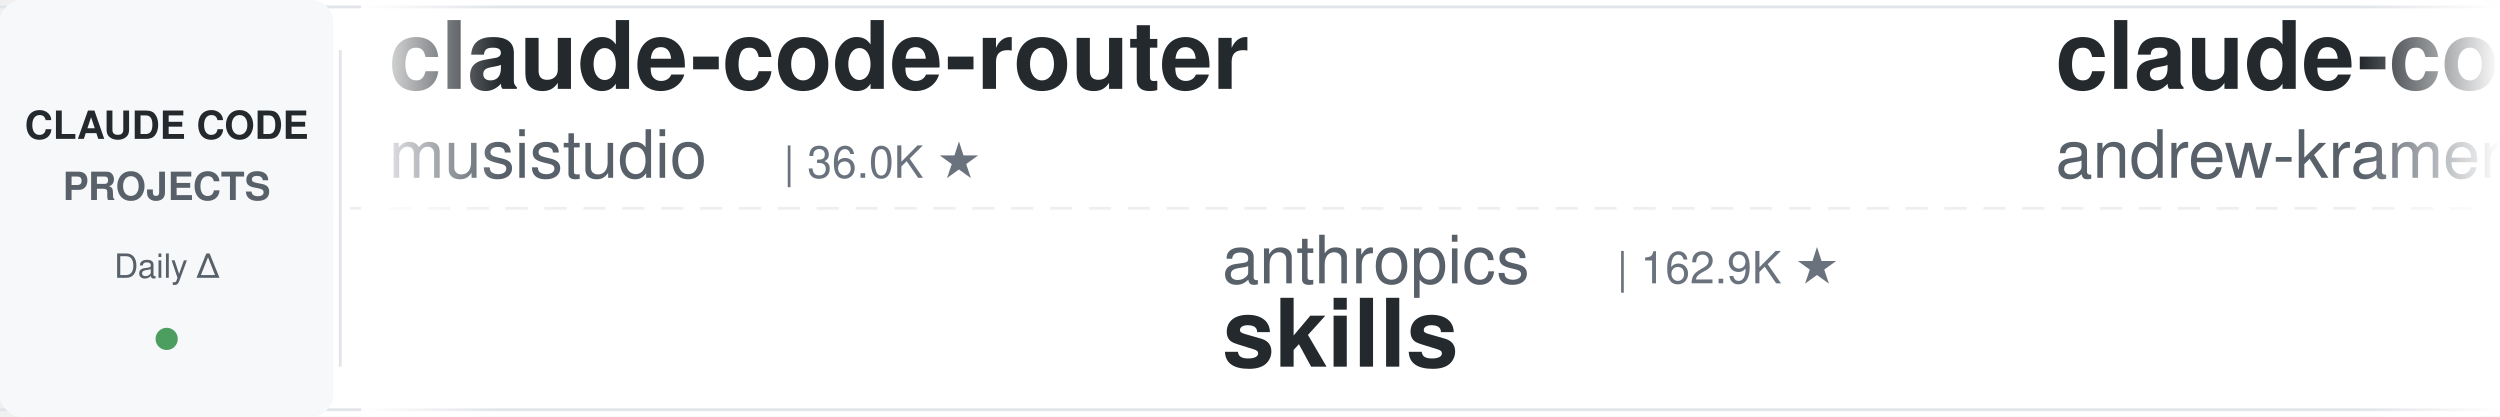
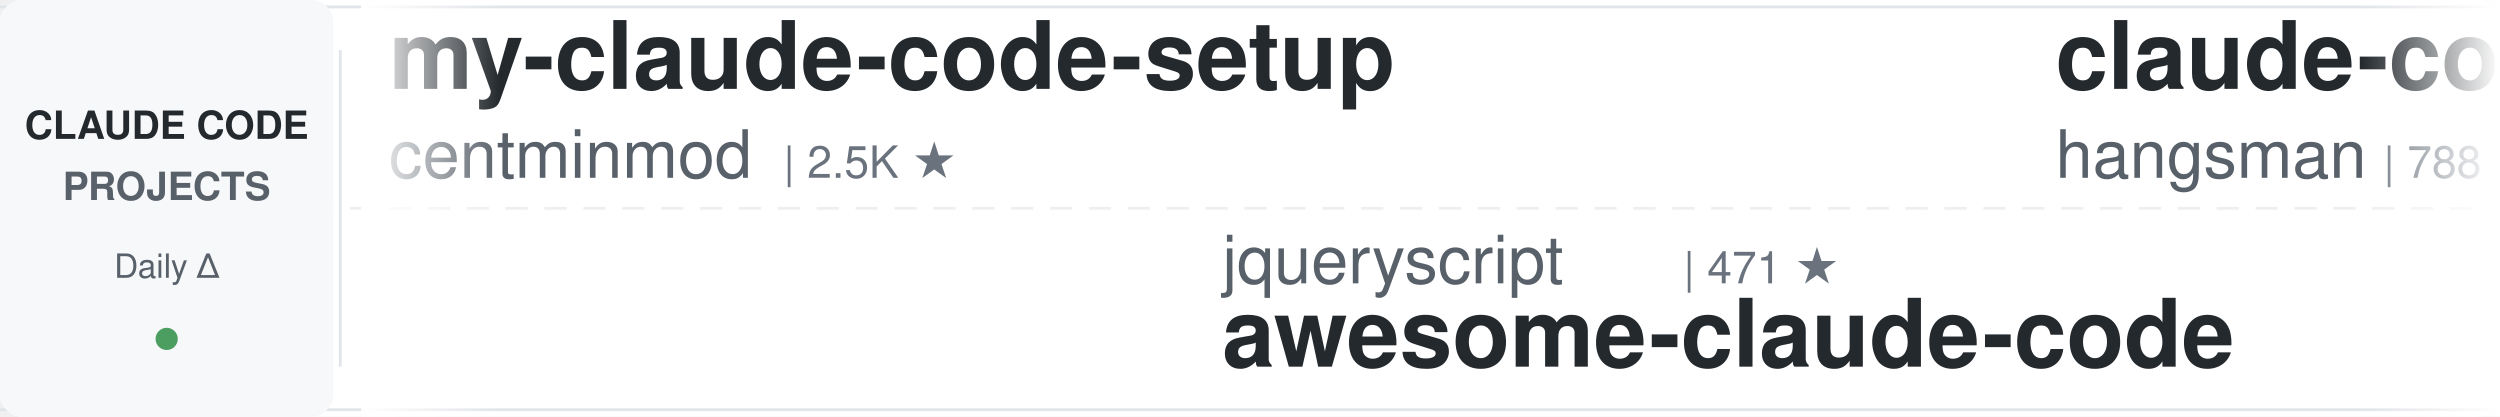
<svg xmlns="http://www.w3.org/2000/svg" width="900" height="150">
  <defs>
    <linearGradient id="leftFade" x1="0%" y1="0%" x2="100%" y2="0%">
      <stop offset="0%" style="stop-color:#ffffff;stop-opacity:1" />
      <stop offset="100%" style="stop-color:#ffffff;stop-opacity:0" />
    </linearGradient>
    <linearGradient id="rightFade" x1="0%" y1="0%" x2="100%" y2="0%">
      <stop offset="0%" style="stop-color:#ffffff;stop-opacity:0" />
      <stop offset="100%" style="stop-color:#ffffff;stop-opacity:1" />
    </linearGradient>
  </defs>
  <rect width="900" height="150" fill="#ffffff" rx="8" />
  <rect x="0" y="2" width="900" height="1" fill="#e1e4e8" />
  <rect x="0" y="147" width="900" height="1" fill="#e1e4e8" />
  <line x1="0" y1="75" x2="900" y2="75" stroke="#e1e4e8" stroke-width="1" stroke-dasharray="8 6" opacity="0.6" />
  <rect x="0" y="0" width="120" height="150" fill="#f6f8fa" rx="8" />
  <text x="60" y="50" font-family="-apple-system, BlinkMacSystemFont, 'Segoe UI', Helvetica, Arial, sans-serif" font-size="14" font-weight="600" fill="#24292e" text-anchor="middle">CLAUDE CODE</text>
  <text x="60" y="72" font-family="-apple-system, BlinkMacSystemFont, 'Segoe UI', Helvetica, Arial, sans-serif" font-size="14" font-weight="600" fill="#586069" text-anchor="middle">PROJECTS</text>
  <text x="60" y="100" font-family="-apple-system, BlinkMacSystemFont, 'Segoe UI', Helvetica, Arial, sans-serif" font-size="12" font-weight="500" fill="#586069" text-anchor="middle">Daily Δ</text>
  <circle cx="60" cy="122" r="4" fill="#22863a" opacity="0.8" />
  <rect x="122" y="18" width="1" height="114" fill="#e1e4e8" />
  <clipPath id="tickerClip">
    <rect x="130" y="0" width="770" height="150" />
  </clipPath>
  <g clip-path="url(#tickerClip)">
    <g id="tickerItems">
      <animateTransform attributeName="transform" attributeType="XML" type="translate" from="0 0" to="-3000 0" dur="54s" repeatCount="indefinite" />
      <g transform="translate(0, 0)">
-         <text x="140" y="32" font-family="-apple-system, BlinkMacSystemFont, 'Segoe UI', Helvetica, Arial, sans-serif" font-size="34" font-weight="600" fill="#24292e">claude-code-router</text>
-         <text x="140" y="64" font-family="-apple-system, BlinkMacSystemFont, 'Segoe UI', Helvetica, Arial, sans-serif" font-size="24" font-weight="400" fill="#586069">musistudio</text>
-         <text x="282" y="64" font-family="-apple-system, BlinkMacSystemFont, 'Segoe UI', Helvetica, Arial, sans-serif" font-size="16" font-weight="500" fill="#6a737d">| 36.0K ★</text>
+         <text x="140" y="32" font-family="-apple-system, BlinkMacSystemFont, 'Segoe UI', Helvetica, Arial, sans-serif" font-size="34" font-weight="600" fill="#24292e">my-claude-code-setup</text>
+         <text x="140" y="64" font-family="-apple-system, BlinkMacSystemFont, 'Segoe UI', Helvetica, Arial, sans-serif" font-size="24" font-weight="400" fill="#586069">centminmod</text>
+         <text x="282" y="64" font-family="-apple-system, BlinkMacSystemFont, 'Segoe UI', Helvetica, Arial, sans-serif" font-size="16" font-weight="500" fill="#6a737d">| 2.5K ★</text>
      </g>
      <g transform="translate(300, 0)">
-         <text x="140" y="102" font-family="-apple-system, BlinkMacSystemFont, 'Segoe UI', Helvetica, Arial, sans-serif" font-size="24" font-weight="400" fill="#586069">anthropics</text>
-         <text x="282" y="102" font-family="-apple-system, BlinkMacSystemFont, 'Segoe UI', Helvetica, Arial, sans-serif" font-size="16" font-weight="500" fill="#6a737d">| 162.9K ★</text>
-         <text x="140" y="132" font-family="-apple-system, BlinkMacSystemFont, 'Segoe UI', Helvetica, Arial, sans-serif" font-size="34" font-weight="600" fill="#24292e">skills</text>
+         <text x="140" y="102" font-family="-apple-system, BlinkMacSystemFont, 'Segoe UI', Helvetica, Arial, sans-serif" font-size="24" font-weight="400" fill="#586069">jqueryscript</text>
+         <text x="306" y="102" font-family="-apple-system, BlinkMacSystemFont, 'Segoe UI', Helvetica, Arial, sans-serif" font-size="16" font-weight="500" fill="#6a737d">| 471 ★</text>
+         <text x="140" y="132" font-family="-apple-system, BlinkMacSystemFont, 'Segoe UI', Helvetica, Arial, sans-serif" font-size="34" font-weight="600" fill="#24292e">awesome-claude-code</text>
      </g>
      <g transform="translate(600, 0)">
-         <text x="140" y="32" font-family="-apple-system, BlinkMacSystemFont, 'Segoe UI', Helvetica, Arial, sans-serif" font-size="34" font-weight="600" fill="#24292e">claude-code-source-build</text>
-         <text x="140" y="64" font-family="-apple-system, BlinkMacSystemFont, 'Segoe UI', Helvetica, Arial, sans-serif" font-size="24" font-weight="400" fill="#586069">andrew-kramer-inno</text>
-         <text x="378" y="64" font-family="-apple-system, BlinkMacSystemFont, 'Segoe UI', Helvetica, Arial, sans-serif" font-size="16" font-weight="500" fill="#6a737d">| 595 ★</text>
+         <text x="140" y="32" font-family="-apple-system, BlinkMacSystemFont, 'Segoe UI', Helvetica, Arial, sans-serif" font-size="34" font-weight="600" fill="#24292e">claude-code-source</text>
+         <text x="140" y="64" font-family="-apple-system, BlinkMacSystemFont, 'Segoe UI', Helvetica, Arial, sans-serif" font-size="24" font-weight="400" fill="#586069">hangsman</text>
+         <text x="258" y="64" font-family="-apple-system, BlinkMacSystemFont, 'Segoe UI', Helvetica, Arial, sans-serif" font-size="16" font-weight="500" fill="#6a737d">| 788 ★</text>
      </g>
      <g transform="translate(900, 0)">
-         <text x="140" y="102" font-family="-apple-system, BlinkMacSystemFont, 'Segoe UI', Helvetica, Arial, sans-serif" font-size="24" font-weight="400" fill="#586069">LING71671</text>
-         <text x="270" y="102" font-family="-apple-system, BlinkMacSystemFont, 'Segoe UI', Helvetica, Arial, sans-serif" font-size="16" font-weight="500" fill="#6a737d">| 923 ★</text>
-         <text x="140" y="132" font-family="-apple-system, BlinkMacSystemFont, 'Segoe UI', Helvetica, Arial, sans-serif" font-size="34" font-weight="600" fill="#24292e">Open-ClaudeCode</text>
+         <text x="140" y="102" font-family="-apple-system, BlinkMacSystemFont, 'Segoe UI', Helvetica, Arial, sans-serif" font-size="24" font-weight="400" fill="#586069">VILA-Lab</text>
+         <text x="258" y="102" font-family="-apple-system, BlinkMacSystemFont, 'Segoe UI', Helvetica, Arial, sans-serif" font-size="16" font-weight="500" fill="#6a737d">| 2.0K ★</text>
+         <text x="140" y="132" font-family="-apple-system, BlinkMacSystemFont, 'Segoe UI', Helvetica, Arial, sans-serif" font-size="34" font-weight="600" fill="#24292e">Dive-into-Claude-Code</text>
      </g>
      <g transform="translate(1200, 0)">
        <text x="140" y="32" font-family="-apple-system, BlinkMacSystemFont, 'Segoe UI', Helvetica, Arial, sans-serif" font-size="34" font-weight="600" fill="#24292e">claude-code-prompts</text>
        <text x="140" y="64" font-family="-apple-system, BlinkMacSystemFont, 'Segoe UI', Helvetica, Arial, sans-serif" font-size="24" font-weight="400" fill="#586069">repowise-dev</text>
        <text x="306" y="64" font-family="-apple-system, BlinkMacSystemFont, 'Segoe UI', Helvetica, Arial, sans-serif" font-size="16" font-weight="500" fill="#6a737d">| 1.2K ★</text>
      </g>
      <g transform="translate(1500, 0)">
-         <text x="140" y="102" font-family="-apple-system, BlinkMacSystemFont, 'Segoe UI', Helvetica, Arial, sans-serif" font-size="24" font-weight="400" fill="#586069">ponponon</text>
-         <text x="258" y="102" font-family="-apple-system, BlinkMacSystemFont, 'Segoe UI', Helvetica, Arial, sans-serif" font-size="16" font-weight="500" fill="#6a737d">| 2.3K ★</text>
-         <text x="140" y="132" font-family="-apple-system, BlinkMacSystemFont, 'Segoe UI', Helvetica, Arial, sans-serif" font-size="34" font-weight="600" fill="#24292e">claude_code_src</text>
+         <text x="140" y="102" font-family="-apple-system, BlinkMacSystemFont, 'Segoe UI', Helvetica, Arial, sans-serif" font-size="24" font-weight="400" fill="#586069">carlvellotti</text>
+         <text x="306" y="102" font-family="-apple-system, BlinkMacSystemFont, 'Segoe UI', Helvetica, Arial, sans-serif" font-size="16" font-weight="500" fill="#6a737d">| 2.1K ★</text>
+         <text x="140" y="132" font-family="-apple-system, BlinkMacSystemFont, 'Segoe UI', Helvetica, Arial, sans-serif" font-size="34" font-weight="600" fill="#24292e">claude-code-pm-course</text>
      </g>
      <g transform="translate(1800, 0)">
-         <text x="140" y="32" font-family="-apple-system, BlinkMacSystemFont, 'Segoe UI', Helvetica, Arial, sans-serif" font-size="34" font-weight="600" fill="#24292e">claude-code-plugins-plus...</text>
-         <text x="140" y="64" font-family="-apple-system, BlinkMacSystemFont, 'Segoe UI', Helvetica, Arial, sans-serif" font-size="24" font-weight="400" fill="#586069">jeremylongshore</text>
-         <text x="342" y="64" font-family="-apple-system, BlinkMacSystemFont, 'Segoe UI', Helvetica, Arial, sans-serif" font-size="16" font-weight="500" fill="#6a737d">| 2.5K ★</text>
+         <text x="140" y="32" font-family="-apple-system, BlinkMacSystemFont, 'Segoe UI', Helvetica, Arial, sans-serif" font-size="34" font-weight="600" fill="#24292e">Auto-claude-code-researc...</text>
+         <text x="140" y="64" font-family="-apple-system, BlinkMacSystemFont, 'Segoe UI', Helvetica, Arial, sans-serif" font-size="24" font-weight="400" fill="#586069">wanshuiyin</text>
+         <text x="282" y="64" font-family="-apple-system, BlinkMacSystemFont, 'Segoe UI', Helvetica, Arial, sans-serif" font-size="16" font-weight="500" fill="#6a737d">| 13.6K ★</text>
      </g>
      <g transform="translate(2100, 0)">
-         <text x="140" y="102" font-family="-apple-system, BlinkMacSystemFont, 'Segoe UI', Helvetica, Arial, sans-serif" font-size="24" font-weight="400" fill="#586069">shareAI-lab</text>
-         <text x="294" y="102" font-family="-apple-system, BlinkMacSystemFont, 'Segoe UI', Helvetica, Arial, sans-serif" font-size="16" font-weight="500" fill="#6a737d">| 71.7K ★</text>
-         <text x="140" y="132" font-family="-apple-system, BlinkMacSystemFont, 'Segoe UI', Helvetica, Arial, sans-serif" font-size="34" font-weight="600" fill="#24292e">learn-claude-code</text>
+         <text x="140" y="102" font-family="-apple-system, BlinkMacSystemFont, 'Segoe UI', Helvetica, Arial, sans-serif" font-size="24" font-weight="400" fill="#586069">feiskyer</text>
+         <text x="258" y="102" font-family="-apple-system, BlinkMacSystemFont, 'Segoe UI', Helvetica, Arial, sans-serif" font-size="16" font-weight="500" fill="#6a737d">| 1.6K ★</text>
+         <text x="140" y="132" font-family="-apple-system, BlinkMacSystemFont, 'Segoe UI', Helvetica, Arial, sans-serif" font-size="34" font-weight="600" fill="#24292e">claude-code-settings</text>
      </g>
      <g transform="translate(2400, 0)">
-         <text x="140" y="32" font-family="-apple-system, BlinkMacSystemFont, 'Segoe UI', Helvetica, Arial, sans-serif" font-size="34" font-weight="600" fill="#24292e">claude-code-engineering</text>
-         <text x="140" y="64" font-family="-apple-system, BlinkMacSystemFont, 'Segoe UI', Helvetica, Arial, sans-serif" font-size="24" font-weight="400" fill="#586069">huangjia2019</text>
-         <text x="306" y="64" font-family="-apple-system, BlinkMacSystemFont, 'Segoe UI', Helvetica, Arial, sans-serif" font-size="16" font-weight="500" fill="#6a737d">| 997 ★</text>
+         <text x="140" y="32" font-family="-apple-system, BlinkMacSystemFont, 'Segoe UI', Helvetica, Arial, sans-serif" font-size="34" font-weight="600" fill="#24292e">claude-code-proxy</text>
+         <text x="140" y="64" font-family="-apple-system, BlinkMacSystemFont, 'Segoe UI', Helvetica, Arial, sans-serif" font-size="24" font-weight="400" fill="#586069">fuergaosi233</text>
+         <text x="306" y="64" font-family="-apple-system, BlinkMacSystemFont, 'Segoe UI', Helvetica, Arial, sans-serif" font-size="16" font-weight="500" fill="#6a737d">| 2.7K ★</text>
      </g>
      <g transform="translate(2700, 0)">
-         <text x="140" y="102" font-family="-apple-system, BlinkMacSystemFont, 'Segoe UI', Helvetica, Arial, sans-serif" font-size="24" font-weight="400" fill="#586069">Windy3f3f3f3f</text>
-         <text x="318" y="102" font-family="-apple-system, BlinkMacSystemFont, 'Segoe UI', Helvetica, Arial, sans-serif" font-size="16" font-weight="500" fill="#6a737d">| 2.4K ★</text>
-         <text x="140" y="132" font-family="-apple-system, BlinkMacSystemFont, 'Segoe UI', Helvetica, Arial, sans-serif" font-size="34" font-weight="600" fill="#24292e">claude-code-from-scratch</text>
+         <text x="140" y="102" font-family="-apple-system, BlinkMacSystemFont, 'Segoe UI', Helvetica, Arial, sans-serif" font-size="24" font-weight="400" fill="#586069">affaan-m</text>
+         <text x="258" y="102" font-family="-apple-system, BlinkMacSystemFont, 'Segoe UI', Helvetica, Arial, sans-serif" font-size="16" font-weight="500" fill="#6a737d">| 231.5K ★</text>
+         <text x="140" y="132" font-family="-apple-system, BlinkMacSystemFont, 'Segoe UI', Helvetica, Arial, sans-serif" font-size="34" font-weight="600" fill="#24292e">ECC</text>
      </g>
      <g transform="translate(3000, 0)">
-         <text x="140" y="32" font-family="-apple-system, BlinkMacSystemFont, 'Segoe UI', Helvetica, Arial, sans-serif" font-size="34" font-weight="600" fill="#24292e">claude-code-router</text>
-         <text x="140" y="64" font-family="-apple-system, BlinkMacSystemFont, 'Segoe UI', Helvetica, Arial, sans-serif" font-size="24" font-weight="400" fill="#586069">musistudio</text>
-         <text x="282" y="64" font-family="-apple-system, BlinkMacSystemFont, 'Segoe UI', Helvetica, Arial, sans-serif" font-size="16" font-weight="500" fill="#6a737d">| 36.0K ★</text>
+         <text x="140" y="32" font-family="-apple-system, BlinkMacSystemFont, 'Segoe UI', Helvetica, Arial, sans-serif" font-size="34" font-weight="600" fill="#24292e">my-claude-code-setup</text>
+         <text x="140" y="64" font-family="-apple-system, BlinkMacSystemFont, 'Segoe UI', Helvetica, Arial, sans-serif" font-size="24" font-weight="400" fill="#586069">centminmod</text>
+         <text x="282" y="64" font-family="-apple-system, BlinkMacSystemFont, 'Segoe UI', Helvetica, Arial, sans-serif" font-size="16" font-weight="500" fill="#6a737d">| 2.5K ★</text>
      </g>
      <g transform="translate(3300, 0)">
-         <text x="140" y="102" font-family="-apple-system, BlinkMacSystemFont, 'Segoe UI', Helvetica, Arial, sans-serif" font-size="24" font-weight="400" fill="#586069">anthropics</text>
-         <text x="282" y="102" font-family="-apple-system, BlinkMacSystemFont, 'Segoe UI', Helvetica, Arial, sans-serif" font-size="16" font-weight="500" fill="#6a737d">| 162.9K ★</text>
-         <text x="140" y="132" font-family="-apple-system, BlinkMacSystemFont, 'Segoe UI', Helvetica, Arial, sans-serif" font-size="34" font-weight="600" fill="#24292e">skills</text>
+         <text x="140" y="102" font-family="-apple-system, BlinkMacSystemFont, 'Segoe UI', Helvetica, Arial, sans-serif" font-size="24" font-weight="400" fill="#586069">jqueryscript</text>
+         <text x="306" y="102" font-family="-apple-system, BlinkMacSystemFont, 'Segoe UI', Helvetica, Arial, sans-serif" font-size="16" font-weight="500" fill="#6a737d">| 471 ★</text>
+         <text x="140" y="132" font-family="-apple-system, BlinkMacSystemFont, 'Segoe UI', Helvetica, Arial, sans-serif" font-size="34" font-weight="600" fill="#24292e">awesome-claude-code</text>
      </g>
      <g transform="translate(3600, 0)">
-         <text x="140" y="32" font-family="-apple-system, BlinkMacSystemFont, 'Segoe UI', Helvetica, Arial, sans-serif" font-size="34" font-weight="600" fill="#24292e">claude-code-source-build</text>
-         <text x="140" y="64" font-family="-apple-system, BlinkMacSystemFont, 'Segoe UI', Helvetica, Arial, sans-serif" font-size="24" font-weight="400" fill="#586069">andrew-kramer-inno</text>
-         <text x="378" y="64" font-family="-apple-system, BlinkMacSystemFont, 'Segoe UI', Helvetica, Arial, sans-serif" font-size="16" font-weight="500" fill="#6a737d">| 595 ★</text>
+         <text x="140" y="32" font-family="-apple-system, BlinkMacSystemFont, 'Segoe UI', Helvetica, Arial, sans-serif" font-size="34" font-weight="600" fill="#24292e">claude-code-source</text>
+         <text x="140" y="64" font-family="-apple-system, BlinkMacSystemFont, 'Segoe UI', Helvetica, Arial, sans-serif" font-size="24" font-weight="400" fill="#586069">hangsman</text>
+         <text x="258" y="64" font-family="-apple-system, BlinkMacSystemFont, 'Segoe UI', Helvetica, Arial, sans-serif" font-size="16" font-weight="500" fill="#6a737d">| 788 ★</text>
      </g>
      <g transform="translate(3900, 0)">
-         <text x="140" y="102" font-family="-apple-system, BlinkMacSystemFont, 'Segoe UI', Helvetica, Arial, sans-serif" font-size="24" font-weight="400" fill="#586069">LING71671</text>
-         <text x="270" y="102" font-family="-apple-system, BlinkMacSystemFont, 'Segoe UI', Helvetica, Arial, sans-serif" font-size="16" font-weight="500" fill="#6a737d">| 923 ★</text>
-         <text x="140" y="132" font-family="-apple-system, BlinkMacSystemFont, 'Segoe UI', Helvetica, Arial, sans-serif" font-size="34" font-weight="600" fill="#24292e">Open-ClaudeCode</text>
+         <text x="140" y="102" font-family="-apple-system, BlinkMacSystemFont, 'Segoe UI', Helvetica, Arial, sans-serif" font-size="24" font-weight="400" fill="#586069">VILA-Lab</text>
+         <text x="258" y="102" font-family="-apple-system, BlinkMacSystemFont, 'Segoe UI', Helvetica, Arial, sans-serif" font-size="16" font-weight="500" fill="#6a737d">| 2.0K ★</text>
+         <text x="140" y="132" font-family="-apple-system, BlinkMacSystemFont, 'Segoe UI', Helvetica, Arial, sans-serif" font-size="34" font-weight="600" fill="#24292e">Dive-into-Claude-Code</text>
      </g>
    </g>
  </g>
  <rect x="130" y="0" width="50" height="150" fill="url(#leftFade)" />
  <rect x="850" y="0" width="50" height="150" fill="url(#rightFade)" />
</svg>
